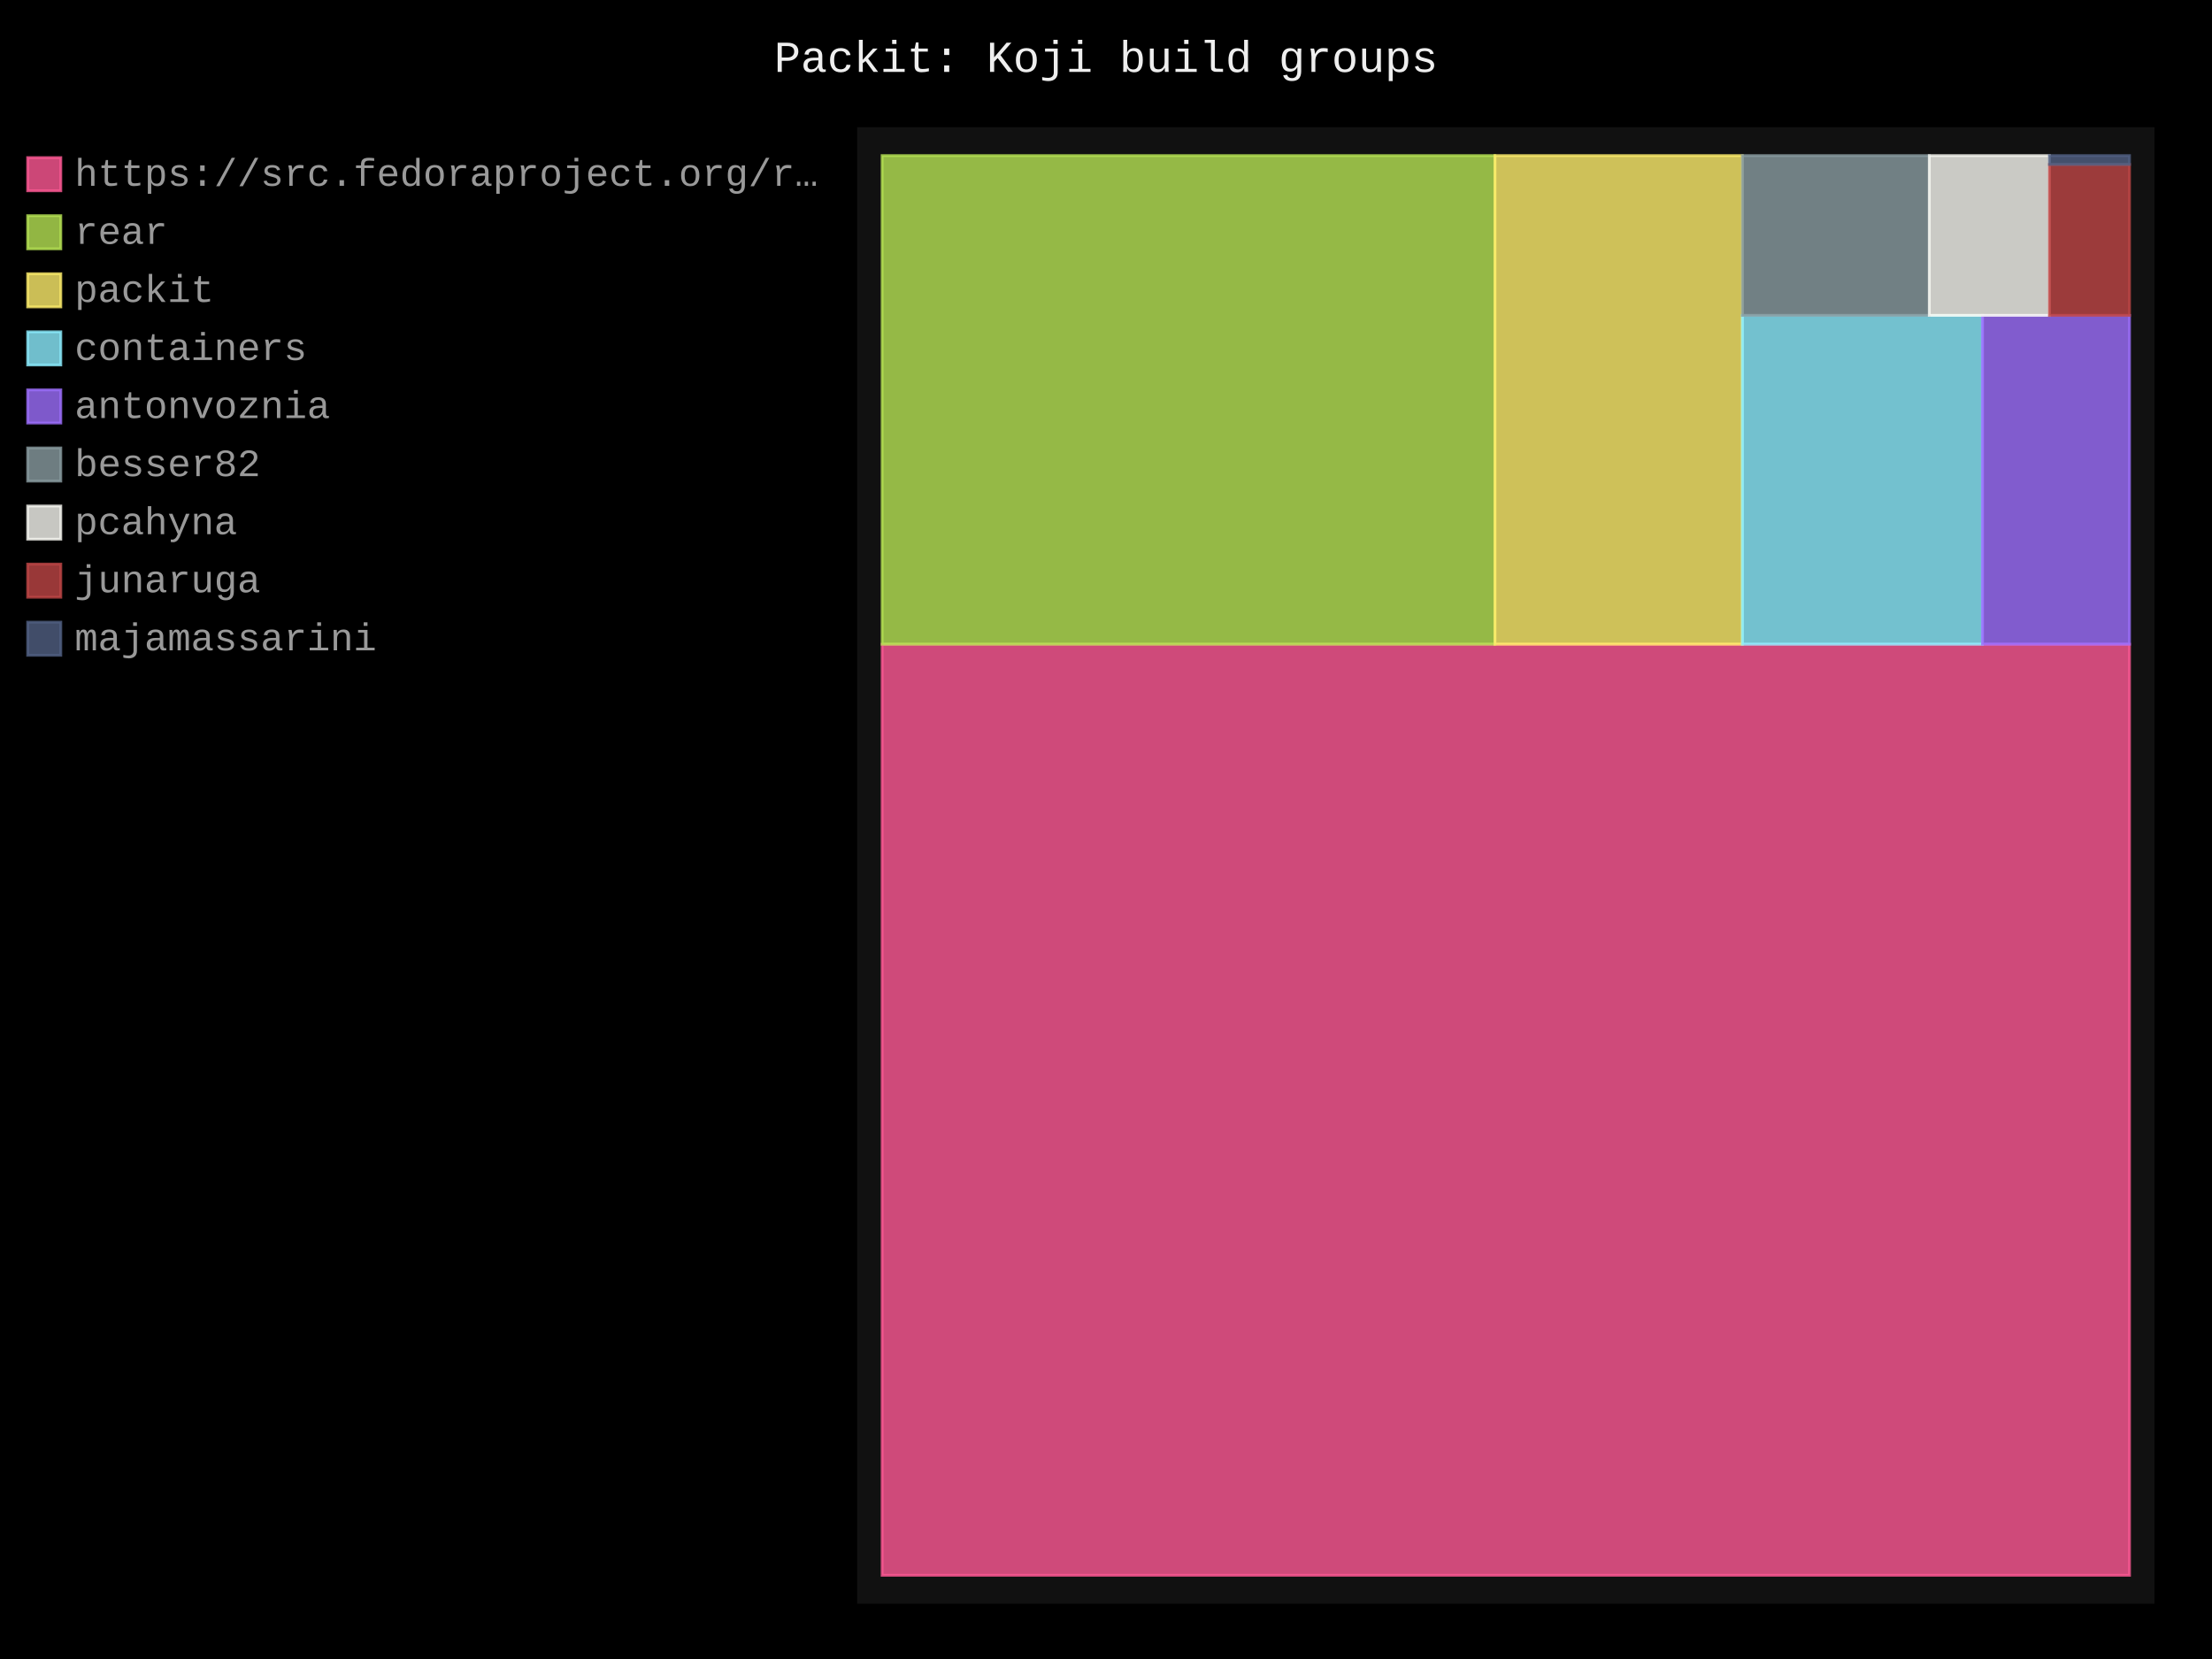
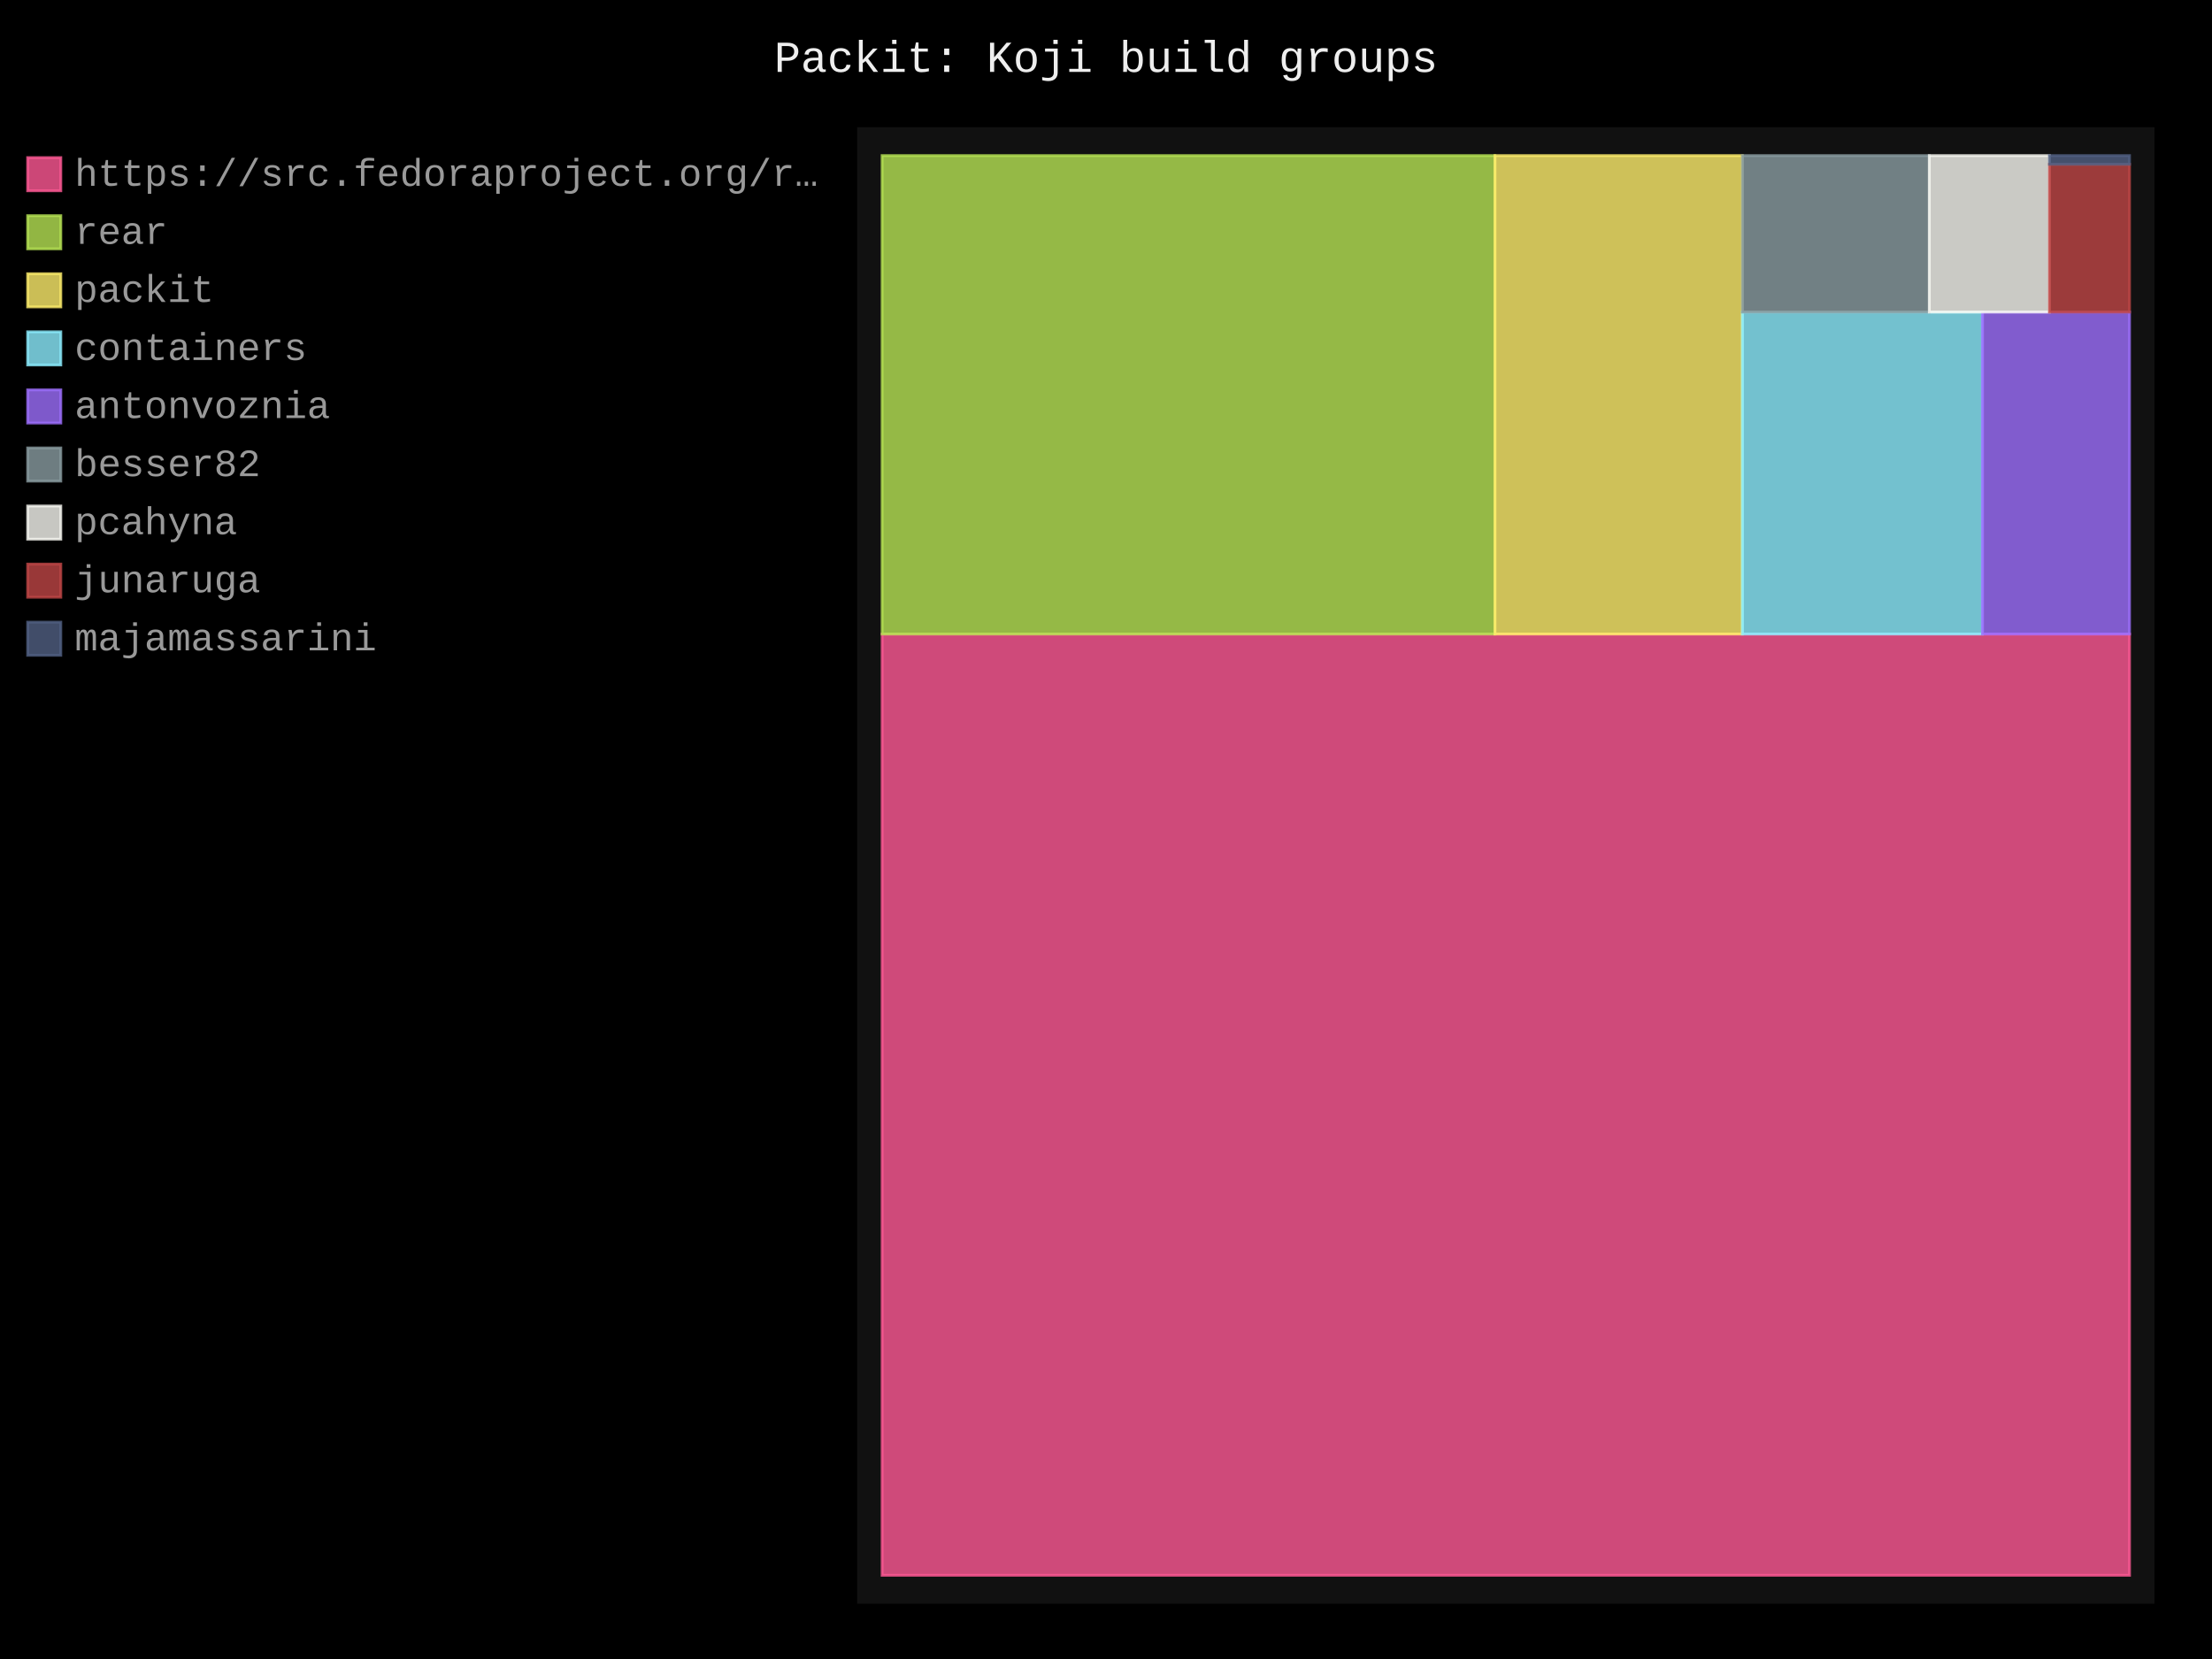
- <svg xmlns="http://www.w3.org/2000/svg" id="chart-a8c7ad7d-f529-4a97-a18b-b725b9657e0b" class="pygal-chart" viewBox="0 0 800 600">
+ <svg xmlns="http://www.w3.org/2000/svg" id="chart-520550fa-30a7-467e-98af-ce3ef1119f1c" class="pygal-chart" viewBox="0 0 800 600">
  <defs>
-     <style type="text/css">#chart-a8c7ad7d-f529-4a97-a18b-b725b9657e0b{-webkit-user-select:none;-webkit-font-smoothing:antialiased;font-family:Consolas,"Liberation Mono",Menlo,Courier,monospace}#chart-a8c7ad7d-f529-4a97-a18b-b725b9657e0b .title{font-family:Consolas,"Liberation Mono",Menlo,Courier,monospace;font-size:16px}#chart-a8c7ad7d-f529-4a97-a18b-b725b9657e0b .legends .legend text{font-family:Consolas,"Liberation Mono",Menlo,Courier,monospace;font-size:14px}#chart-a8c7ad7d-f529-4a97-a18b-b725b9657e0b .axis text{font-family:Consolas,"Liberation Mono",Menlo,Courier,monospace;font-size:10px}#chart-a8c7ad7d-f529-4a97-a18b-b725b9657e0b .axis text.major{font-family:Consolas,"Liberation Mono",Menlo,Courier,monospace;font-size:10px}#chart-a8c7ad7d-f529-4a97-a18b-b725b9657e0b .text-overlay text.value{font-family:Consolas,"Liberation Mono",Menlo,Courier,monospace;font-size:16px}#chart-a8c7ad7d-f529-4a97-a18b-b725b9657e0b .text-overlay text.label{font-family:Consolas,"Liberation Mono",Menlo,Courier,monospace;font-size:10px}#chart-a8c7ad7d-f529-4a97-a18b-b725b9657e0b .tooltip{font-family:Consolas,"Liberation Mono",Menlo,Courier,monospace;font-size:14px}#chart-a8c7ad7d-f529-4a97-a18b-b725b9657e0b text.no_data{font-family:Consolas,"Liberation Mono",Menlo,Courier,monospace;font-size:64px}
- #chart-a8c7ad7d-f529-4a97-a18b-b725b9657e0b{background-color:black}#chart-a8c7ad7d-f529-4a97-a18b-b725b9657e0b path,#chart-a8c7ad7d-f529-4a97-a18b-b725b9657e0b line,#chart-a8c7ad7d-f529-4a97-a18b-b725b9657e0b rect,#chart-a8c7ad7d-f529-4a97-a18b-b725b9657e0b circle{-webkit-transition:250ms;-moz-transition:250ms;transition:250ms}#chart-a8c7ad7d-f529-4a97-a18b-b725b9657e0b .graph &gt; .background{fill:black}#chart-a8c7ad7d-f529-4a97-a18b-b725b9657e0b .plot &gt; .background{fill:#111}#chart-a8c7ad7d-f529-4a97-a18b-b725b9657e0b .graph{fill:#999}#chart-a8c7ad7d-f529-4a97-a18b-b725b9657e0b text.no_data{fill:#eee}#chart-a8c7ad7d-f529-4a97-a18b-b725b9657e0b .title{fill:#eee}#chart-a8c7ad7d-f529-4a97-a18b-b725b9657e0b .legends .legend text{fill:#999}#chart-a8c7ad7d-f529-4a97-a18b-b725b9657e0b .legends .legend:hover text{fill:#eee}#chart-a8c7ad7d-f529-4a97-a18b-b725b9657e0b .axis .line{stroke:#eee}#chart-a8c7ad7d-f529-4a97-a18b-b725b9657e0b .axis .guide.line{stroke:#555}#chart-a8c7ad7d-f529-4a97-a18b-b725b9657e0b .axis .major.line{stroke:#999}#chart-a8c7ad7d-f529-4a97-a18b-b725b9657e0b .axis text.major{fill:#eee}#chart-a8c7ad7d-f529-4a97-a18b-b725b9657e0b .axis.y .guides:hover .guide.line,#chart-a8c7ad7d-f529-4a97-a18b-b725b9657e0b .line-graph .axis.x .guides:hover .guide.line,#chart-a8c7ad7d-f529-4a97-a18b-b725b9657e0b .stackedline-graph .axis.x .guides:hover .guide.line,#chart-a8c7ad7d-f529-4a97-a18b-b725b9657e0b .xy-graph .axis.x .guides:hover .guide.line{stroke:#eee}#chart-a8c7ad7d-f529-4a97-a18b-b725b9657e0b .axis .guides:hover text{fill:#eee}#chart-a8c7ad7d-f529-4a97-a18b-b725b9657e0b .reactive{fill-opacity:.8;stroke-opacity:.8;stroke-width:1}#chart-a8c7ad7d-f529-4a97-a18b-b725b9657e0b .ci{stroke:#999}#chart-a8c7ad7d-f529-4a97-a18b-b725b9657e0b .reactive.active,#chart-a8c7ad7d-f529-4a97-a18b-b725b9657e0b .active .reactive{fill-opacity:.4;stroke-opacity:.9;stroke-width:4}#chart-a8c7ad7d-f529-4a97-a18b-b725b9657e0b .ci .reactive.active{stroke-width:1.5}#chart-a8c7ad7d-f529-4a97-a18b-b725b9657e0b .series text{fill:#eee}#chart-a8c7ad7d-f529-4a97-a18b-b725b9657e0b .tooltip rect{fill:#111;stroke:#eee;-webkit-transition:opacity 250ms;-moz-transition:opacity 250ms;transition:opacity 250ms}#chart-a8c7ad7d-f529-4a97-a18b-b725b9657e0b .tooltip .label{fill:#999}#chart-a8c7ad7d-f529-4a97-a18b-b725b9657e0b .tooltip .label{fill:#999}#chart-a8c7ad7d-f529-4a97-a18b-b725b9657e0b .tooltip .legend{font-size:.8em;fill:#555}#chart-a8c7ad7d-f529-4a97-a18b-b725b9657e0b .tooltip .x_label{font-size:.6em;fill:#eee}#chart-a8c7ad7d-f529-4a97-a18b-b725b9657e0b .tooltip .xlink{font-size:.5em;text-decoration:underline}#chart-a8c7ad7d-f529-4a97-a18b-b725b9657e0b .tooltip .value{font-size:1.5em}#chart-a8c7ad7d-f529-4a97-a18b-b725b9657e0b .bound{font-size:.5em}#chart-a8c7ad7d-f529-4a97-a18b-b725b9657e0b .max-value{font-size:.75em;fill:#555}#chart-a8c7ad7d-f529-4a97-a18b-b725b9657e0b .map-element{fill:#111;stroke:#555 !important}#chart-a8c7ad7d-f529-4a97-a18b-b725b9657e0b .map-element .reactive{fill-opacity:inherit;stroke-opacity:inherit}#chart-a8c7ad7d-f529-4a97-a18b-b725b9657e0b .color-0,#chart-a8c7ad7d-f529-4a97-a18b-b725b9657e0b .color-0 a:visited{stroke:#ff5995;fill:#ff5995}#chart-a8c7ad7d-f529-4a97-a18b-b725b9657e0b .color-1,#chart-a8c7ad7d-f529-4a97-a18b-b725b9657e0b .color-1 a:visited{stroke:#b6e354;fill:#b6e354}#chart-a8c7ad7d-f529-4a97-a18b-b725b9657e0b .color-2,#chart-a8c7ad7d-f529-4a97-a18b-b725b9657e0b .color-2 a:visited{stroke:#feed6c;fill:#feed6c}#chart-a8c7ad7d-f529-4a97-a18b-b725b9657e0b .color-3,#chart-a8c7ad7d-f529-4a97-a18b-b725b9657e0b .color-3 a:visited{stroke:#8cedff;fill:#8cedff}#chart-a8c7ad7d-f529-4a97-a18b-b725b9657e0b .color-4,#chart-a8c7ad7d-f529-4a97-a18b-b725b9657e0b .color-4 a:visited{stroke:#9e6ffe;fill:#9e6ffe}#chart-a8c7ad7d-f529-4a97-a18b-b725b9657e0b .color-5,#chart-a8c7ad7d-f529-4a97-a18b-b725b9657e0b .color-5 a:visited{stroke:#899ca1;fill:#899ca1}#chart-a8c7ad7d-f529-4a97-a18b-b725b9657e0b .color-6,#chart-a8c7ad7d-f529-4a97-a18b-b725b9657e0b .color-6 a:visited{stroke:#f8f8f2;fill:#f8f8f2}#chart-a8c7ad7d-f529-4a97-a18b-b725b9657e0b .color-7,#chart-a8c7ad7d-f529-4a97-a18b-b725b9657e0b .color-7 a:visited{stroke:#bf4646;fill:#bf4646}#chart-a8c7ad7d-f529-4a97-a18b-b725b9657e0b .color-8,#chart-a8c7ad7d-f529-4a97-a18b-b725b9657e0b .color-8 a:visited{stroke:#516083;fill:#516083}#chart-a8c7ad7d-f529-4a97-a18b-b725b9657e0b .text-overlay .color-0 text{fill:black}#chart-a8c7ad7d-f529-4a97-a18b-b725b9657e0b .text-overlay .color-1 text{fill:black}#chart-a8c7ad7d-f529-4a97-a18b-b725b9657e0b .text-overlay .color-2 text{fill:black}#chart-a8c7ad7d-f529-4a97-a18b-b725b9657e0b .text-overlay .color-3 text{fill:black}#chart-a8c7ad7d-f529-4a97-a18b-b725b9657e0b .text-overlay .color-4 text{fill:black}#chart-a8c7ad7d-f529-4a97-a18b-b725b9657e0b .text-overlay .color-5 text{fill:black}#chart-a8c7ad7d-f529-4a97-a18b-b725b9657e0b .text-overlay .color-6 text{fill:black}#chart-a8c7ad7d-f529-4a97-a18b-b725b9657e0b .text-overlay .color-7 text{fill:black}#chart-a8c7ad7d-f529-4a97-a18b-b725b9657e0b .text-overlay .color-8 text{fill:black}
- #chart-a8c7ad7d-f529-4a97-a18b-b725b9657e0b text.no_data{text-anchor:middle}#chart-a8c7ad7d-f529-4a97-a18b-b725b9657e0b .guide.line{fill:none}#chart-a8c7ad7d-f529-4a97-a18b-b725b9657e0b .centered{text-anchor:middle}#chart-a8c7ad7d-f529-4a97-a18b-b725b9657e0b .title{text-anchor:middle}#chart-a8c7ad7d-f529-4a97-a18b-b725b9657e0b .legends .legend text{fill-opacity:1}#chart-a8c7ad7d-f529-4a97-a18b-b725b9657e0b .axis.x text{text-anchor:middle}#chart-a8c7ad7d-f529-4a97-a18b-b725b9657e0b .axis.x:not(.web) text[transform]{text-anchor:start}#chart-a8c7ad7d-f529-4a97-a18b-b725b9657e0b .axis.x:not(.web) text[transform].backwards{text-anchor:end}#chart-a8c7ad7d-f529-4a97-a18b-b725b9657e0b .axis.y text{text-anchor:end}#chart-a8c7ad7d-f529-4a97-a18b-b725b9657e0b .axis.y text[transform].backwards{text-anchor:start}#chart-a8c7ad7d-f529-4a97-a18b-b725b9657e0b .axis.y2 text{text-anchor:start}#chart-a8c7ad7d-f529-4a97-a18b-b725b9657e0b .axis.y2 text[transform].backwards{text-anchor:end}#chart-a8c7ad7d-f529-4a97-a18b-b725b9657e0b .axis .guide.line{stroke-dasharray:4,4;stroke:black}#chart-a8c7ad7d-f529-4a97-a18b-b725b9657e0b .axis .major.guide.line{stroke-dasharray:6,6;stroke:black}#chart-a8c7ad7d-f529-4a97-a18b-b725b9657e0b .horizontal .axis.y .guide.line,#chart-a8c7ad7d-f529-4a97-a18b-b725b9657e0b .horizontal .axis.y2 .guide.line,#chart-a8c7ad7d-f529-4a97-a18b-b725b9657e0b .vertical .axis.x .guide.line{opacity:0}#chart-a8c7ad7d-f529-4a97-a18b-b725b9657e0b .horizontal .axis.always_show .guide.line,#chart-a8c7ad7d-f529-4a97-a18b-b725b9657e0b .vertical .axis.always_show .guide.line{opacity:1 !important}#chart-a8c7ad7d-f529-4a97-a18b-b725b9657e0b .axis.y .guides:hover .guide.line,#chart-a8c7ad7d-f529-4a97-a18b-b725b9657e0b .axis.y2 .guides:hover .guide.line,#chart-a8c7ad7d-f529-4a97-a18b-b725b9657e0b .axis.x .guides:hover .guide.line{opacity:1}#chart-a8c7ad7d-f529-4a97-a18b-b725b9657e0b .axis .guides:hover text{opacity:1}#chart-a8c7ad7d-f529-4a97-a18b-b725b9657e0b .nofill{fill:none}#chart-a8c7ad7d-f529-4a97-a18b-b725b9657e0b .subtle-fill{fill-opacity:.2}#chart-a8c7ad7d-f529-4a97-a18b-b725b9657e0b .dot{stroke-width:1px;fill-opacity:1;stroke-opacity:1}#chart-a8c7ad7d-f529-4a97-a18b-b725b9657e0b .dot.active{stroke-width:5px}#chart-a8c7ad7d-f529-4a97-a18b-b725b9657e0b .dot.negative{fill:transparent}#chart-a8c7ad7d-f529-4a97-a18b-b725b9657e0b text,#chart-a8c7ad7d-f529-4a97-a18b-b725b9657e0b tspan{stroke:none !important}#chart-a8c7ad7d-f529-4a97-a18b-b725b9657e0b .series text.active{opacity:1}#chart-a8c7ad7d-f529-4a97-a18b-b725b9657e0b .tooltip rect{fill-opacity:.95;stroke-width:.5}#chart-a8c7ad7d-f529-4a97-a18b-b725b9657e0b .tooltip text{fill-opacity:1}#chart-a8c7ad7d-f529-4a97-a18b-b725b9657e0b .showable{visibility:hidden}#chart-a8c7ad7d-f529-4a97-a18b-b725b9657e0b .showable.shown{visibility:visible}#chart-a8c7ad7d-f529-4a97-a18b-b725b9657e0b .gauge-background{fill:rgba(229,229,229,1);stroke:none}#chart-a8c7ad7d-f529-4a97-a18b-b725b9657e0b .bg-lines{stroke:black;stroke-width:2px}</style>
+     <style type="text/css">#chart-520550fa-30a7-467e-98af-ce3ef1119f1c{-webkit-user-select:none;-webkit-font-smoothing:antialiased;font-family:Consolas,"Liberation Mono",Menlo,Courier,monospace}#chart-520550fa-30a7-467e-98af-ce3ef1119f1c .title{font-family:Consolas,"Liberation Mono",Menlo,Courier,monospace;font-size:16px}#chart-520550fa-30a7-467e-98af-ce3ef1119f1c .legends .legend text{font-family:Consolas,"Liberation Mono",Menlo,Courier,monospace;font-size:14px}#chart-520550fa-30a7-467e-98af-ce3ef1119f1c .axis text{font-family:Consolas,"Liberation Mono",Menlo,Courier,monospace;font-size:10px}#chart-520550fa-30a7-467e-98af-ce3ef1119f1c .axis text.major{font-family:Consolas,"Liberation Mono",Menlo,Courier,monospace;font-size:10px}#chart-520550fa-30a7-467e-98af-ce3ef1119f1c .text-overlay text.value{font-family:Consolas,"Liberation Mono",Menlo,Courier,monospace;font-size:16px}#chart-520550fa-30a7-467e-98af-ce3ef1119f1c .text-overlay text.label{font-family:Consolas,"Liberation Mono",Menlo,Courier,monospace;font-size:10px}#chart-520550fa-30a7-467e-98af-ce3ef1119f1c .tooltip{font-family:Consolas,"Liberation Mono",Menlo,Courier,monospace;font-size:14px}#chart-520550fa-30a7-467e-98af-ce3ef1119f1c text.no_data{font-family:Consolas,"Liberation Mono",Menlo,Courier,monospace;font-size:64px}
+ #chart-520550fa-30a7-467e-98af-ce3ef1119f1c{background-color:black}#chart-520550fa-30a7-467e-98af-ce3ef1119f1c path,#chart-520550fa-30a7-467e-98af-ce3ef1119f1c line,#chart-520550fa-30a7-467e-98af-ce3ef1119f1c rect,#chart-520550fa-30a7-467e-98af-ce3ef1119f1c circle{-webkit-transition:250ms;-moz-transition:250ms;transition:250ms}#chart-520550fa-30a7-467e-98af-ce3ef1119f1c .graph &gt; .background{fill:black}#chart-520550fa-30a7-467e-98af-ce3ef1119f1c .plot &gt; .background{fill:#111}#chart-520550fa-30a7-467e-98af-ce3ef1119f1c .graph{fill:#999}#chart-520550fa-30a7-467e-98af-ce3ef1119f1c text.no_data{fill:#eee}#chart-520550fa-30a7-467e-98af-ce3ef1119f1c .title{fill:#eee}#chart-520550fa-30a7-467e-98af-ce3ef1119f1c .legends .legend text{fill:#999}#chart-520550fa-30a7-467e-98af-ce3ef1119f1c .legends .legend:hover text{fill:#eee}#chart-520550fa-30a7-467e-98af-ce3ef1119f1c .axis .line{stroke:#eee}#chart-520550fa-30a7-467e-98af-ce3ef1119f1c .axis .guide.line{stroke:#555}#chart-520550fa-30a7-467e-98af-ce3ef1119f1c .axis .major.line{stroke:#999}#chart-520550fa-30a7-467e-98af-ce3ef1119f1c .axis text.major{fill:#eee}#chart-520550fa-30a7-467e-98af-ce3ef1119f1c .axis.y .guides:hover .guide.line,#chart-520550fa-30a7-467e-98af-ce3ef1119f1c .line-graph .axis.x .guides:hover .guide.line,#chart-520550fa-30a7-467e-98af-ce3ef1119f1c .stackedline-graph .axis.x .guides:hover .guide.line,#chart-520550fa-30a7-467e-98af-ce3ef1119f1c .xy-graph .axis.x .guides:hover .guide.line{stroke:#eee}#chart-520550fa-30a7-467e-98af-ce3ef1119f1c .axis .guides:hover text{fill:#eee}#chart-520550fa-30a7-467e-98af-ce3ef1119f1c .reactive{fill-opacity:.8;stroke-opacity:.8;stroke-width:1}#chart-520550fa-30a7-467e-98af-ce3ef1119f1c .ci{stroke:#999}#chart-520550fa-30a7-467e-98af-ce3ef1119f1c .reactive.active,#chart-520550fa-30a7-467e-98af-ce3ef1119f1c .active .reactive{fill-opacity:.4;stroke-opacity:.9;stroke-width:4}#chart-520550fa-30a7-467e-98af-ce3ef1119f1c .ci .reactive.active{stroke-width:1.5}#chart-520550fa-30a7-467e-98af-ce3ef1119f1c .series text{fill:#eee}#chart-520550fa-30a7-467e-98af-ce3ef1119f1c .tooltip rect{fill:#111;stroke:#eee;-webkit-transition:opacity 250ms;-moz-transition:opacity 250ms;transition:opacity 250ms}#chart-520550fa-30a7-467e-98af-ce3ef1119f1c .tooltip .label{fill:#999}#chart-520550fa-30a7-467e-98af-ce3ef1119f1c .tooltip .label{fill:#999}#chart-520550fa-30a7-467e-98af-ce3ef1119f1c .tooltip .legend{font-size:.8em;fill:#555}#chart-520550fa-30a7-467e-98af-ce3ef1119f1c .tooltip .x_label{font-size:.6em;fill:#eee}#chart-520550fa-30a7-467e-98af-ce3ef1119f1c .tooltip .xlink{font-size:.5em;text-decoration:underline}#chart-520550fa-30a7-467e-98af-ce3ef1119f1c .tooltip .value{font-size:1.5em}#chart-520550fa-30a7-467e-98af-ce3ef1119f1c .bound{font-size:.5em}#chart-520550fa-30a7-467e-98af-ce3ef1119f1c .max-value{font-size:.75em;fill:#555}#chart-520550fa-30a7-467e-98af-ce3ef1119f1c .map-element{fill:#111;stroke:#555 !important}#chart-520550fa-30a7-467e-98af-ce3ef1119f1c .map-element .reactive{fill-opacity:inherit;stroke-opacity:inherit}#chart-520550fa-30a7-467e-98af-ce3ef1119f1c .color-0,#chart-520550fa-30a7-467e-98af-ce3ef1119f1c .color-0 a:visited{stroke:#ff5995;fill:#ff5995}#chart-520550fa-30a7-467e-98af-ce3ef1119f1c .color-1,#chart-520550fa-30a7-467e-98af-ce3ef1119f1c .color-1 a:visited{stroke:#b6e354;fill:#b6e354}#chart-520550fa-30a7-467e-98af-ce3ef1119f1c .color-2,#chart-520550fa-30a7-467e-98af-ce3ef1119f1c .color-2 a:visited{stroke:#feed6c;fill:#feed6c}#chart-520550fa-30a7-467e-98af-ce3ef1119f1c .color-3,#chart-520550fa-30a7-467e-98af-ce3ef1119f1c .color-3 a:visited{stroke:#8cedff;fill:#8cedff}#chart-520550fa-30a7-467e-98af-ce3ef1119f1c .color-4,#chart-520550fa-30a7-467e-98af-ce3ef1119f1c .color-4 a:visited{stroke:#9e6ffe;fill:#9e6ffe}#chart-520550fa-30a7-467e-98af-ce3ef1119f1c .color-5,#chart-520550fa-30a7-467e-98af-ce3ef1119f1c .color-5 a:visited{stroke:#899ca1;fill:#899ca1}#chart-520550fa-30a7-467e-98af-ce3ef1119f1c .color-6,#chart-520550fa-30a7-467e-98af-ce3ef1119f1c .color-6 a:visited{stroke:#f8f8f2;fill:#f8f8f2}#chart-520550fa-30a7-467e-98af-ce3ef1119f1c .color-7,#chart-520550fa-30a7-467e-98af-ce3ef1119f1c .color-7 a:visited{stroke:#bf4646;fill:#bf4646}#chart-520550fa-30a7-467e-98af-ce3ef1119f1c .color-8,#chart-520550fa-30a7-467e-98af-ce3ef1119f1c .color-8 a:visited{stroke:#516083;fill:#516083}#chart-520550fa-30a7-467e-98af-ce3ef1119f1c .text-overlay .color-0 text{fill:black}#chart-520550fa-30a7-467e-98af-ce3ef1119f1c .text-overlay .color-1 text{fill:black}#chart-520550fa-30a7-467e-98af-ce3ef1119f1c .text-overlay .color-2 text{fill:black}#chart-520550fa-30a7-467e-98af-ce3ef1119f1c .text-overlay .color-3 text{fill:black}#chart-520550fa-30a7-467e-98af-ce3ef1119f1c .text-overlay .color-4 text{fill:black}#chart-520550fa-30a7-467e-98af-ce3ef1119f1c .text-overlay .color-5 text{fill:black}#chart-520550fa-30a7-467e-98af-ce3ef1119f1c .text-overlay .color-6 text{fill:black}#chart-520550fa-30a7-467e-98af-ce3ef1119f1c .text-overlay .color-7 text{fill:black}#chart-520550fa-30a7-467e-98af-ce3ef1119f1c .text-overlay .color-8 text{fill:black}
+ #chart-520550fa-30a7-467e-98af-ce3ef1119f1c text.no_data{text-anchor:middle}#chart-520550fa-30a7-467e-98af-ce3ef1119f1c .guide.line{fill:none}#chart-520550fa-30a7-467e-98af-ce3ef1119f1c .centered{text-anchor:middle}#chart-520550fa-30a7-467e-98af-ce3ef1119f1c .title{text-anchor:middle}#chart-520550fa-30a7-467e-98af-ce3ef1119f1c .legends .legend text{fill-opacity:1}#chart-520550fa-30a7-467e-98af-ce3ef1119f1c .axis.x text{text-anchor:middle}#chart-520550fa-30a7-467e-98af-ce3ef1119f1c .axis.x:not(.web) text[transform]{text-anchor:start}#chart-520550fa-30a7-467e-98af-ce3ef1119f1c .axis.x:not(.web) text[transform].backwards{text-anchor:end}#chart-520550fa-30a7-467e-98af-ce3ef1119f1c .axis.y text{text-anchor:end}#chart-520550fa-30a7-467e-98af-ce3ef1119f1c .axis.y text[transform].backwards{text-anchor:start}#chart-520550fa-30a7-467e-98af-ce3ef1119f1c .axis.y2 text{text-anchor:start}#chart-520550fa-30a7-467e-98af-ce3ef1119f1c .axis.y2 text[transform].backwards{text-anchor:end}#chart-520550fa-30a7-467e-98af-ce3ef1119f1c .axis .guide.line{stroke-dasharray:4,4;stroke:black}#chart-520550fa-30a7-467e-98af-ce3ef1119f1c .axis .major.guide.line{stroke-dasharray:6,6;stroke:black}#chart-520550fa-30a7-467e-98af-ce3ef1119f1c .horizontal .axis.y .guide.line,#chart-520550fa-30a7-467e-98af-ce3ef1119f1c .horizontal .axis.y2 .guide.line,#chart-520550fa-30a7-467e-98af-ce3ef1119f1c .vertical .axis.x .guide.line{opacity:0}#chart-520550fa-30a7-467e-98af-ce3ef1119f1c .horizontal .axis.always_show .guide.line,#chart-520550fa-30a7-467e-98af-ce3ef1119f1c .vertical .axis.always_show .guide.line{opacity:1 !important}#chart-520550fa-30a7-467e-98af-ce3ef1119f1c .axis.y .guides:hover .guide.line,#chart-520550fa-30a7-467e-98af-ce3ef1119f1c .axis.y2 .guides:hover .guide.line,#chart-520550fa-30a7-467e-98af-ce3ef1119f1c .axis.x .guides:hover .guide.line{opacity:1}#chart-520550fa-30a7-467e-98af-ce3ef1119f1c .axis .guides:hover text{opacity:1}#chart-520550fa-30a7-467e-98af-ce3ef1119f1c .nofill{fill:none}#chart-520550fa-30a7-467e-98af-ce3ef1119f1c .subtle-fill{fill-opacity:.2}#chart-520550fa-30a7-467e-98af-ce3ef1119f1c .dot{stroke-width:1px;fill-opacity:1;stroke-opacity:1}#chart-520550fa-30a7-467e-98af-ce3ef1119f1c .dot.active{stroke-width:5px}#chart-520550fa-30a7-467e-98af-ce3ef1119f1c .dot.negative{fill:transparent}#chart-520550fa-30a7-467e-98af-ce3ef1119f1c text,#chart-520550fa-30a7-467e-98af-ce3ef1119f1c tspan{stroke:none !important}#chart-520550fa-30a7-467e-98af-ce3ef1119f1c .series text.active{opacity:1}#chart-520550fa-30a7-467e-98af-ce3ef1119f1c .tooltip rect{fill-opacity:.95;stroke-width:.5}#chart-520550fa-30a7-467e-98af-ce3ef1119f1c .tooltip text{fill-opacity:1}#chart-520550fa-30a7-467e-98af-ce3ef1119f1c .showable{visibility:hidden}#chart-520550fa-30a7-467e-98af-ce3ef1119f1c .showable.shown{visibility:visible}#chart-520550fa-30a7-467e-98af-ce3ef1119f1c .gauge-background{fill:rgba(229,229,229,1);stroke:none}#chart-520550fa-30a7-467e-98af-ce3ef1119f1c .bg-lines{stroke:black;stroke-width:2px}</style>
  </defs>
  <g class="graph treemap-graph vertical">
    <rect x="0" y="0" width="800" height="600" class="background" />
    <g transform="translate(310, 46)" class="plot">
      <rect x="0" y="0" width="469.2" height="534" class="background" />
      <g class="series serie-0 color-0">
        <g class="rects">
          <g class="rect">
-             <rect x="9.023" y="186.991" width="451.154" height="336.74" class="rect reactive tooltip-trigger" />
+             <rect x="9.023" y="183.308" width="451.154" height="340.423" class="rect reactive tooltip-trigger" />
          </g>
        </g>
      </g>
      <g class="series serie-1 color-1">
        <g class="rects">
          <g class="rect">
-             <rect x="9.023" y="10.269" width="221.629" height="176.722" class="rect reactive tooltip-trigger" />
+             <rect x="9.023" y="10.269" width="221.629" height="173.038" class="rect reactive tooltip-trigger" />
          </g>
        </g>
      </g>
      <g class="series serie-2 color-2">
        <g class="rects">
          <g class="rect">
-             <rect x="230.652" y="10.269" width="89.494" height="176.722" class="rect reactive tooltip-trigger" />
+             <rect x="230.652" y="10.269" width="89.494" height="173.038" class="rect reactive tooltip-trigger" />
          </g>
        </g>
      </g>
      <g class="series serie-3 color-3">
        <g class="rects">
          <g class="rect">
-             <rect x="320.146" y="68.069" width="86.835" height="118.922" class="rect reactive tooltip-trigger" />
+             <rect x="320.146" y="66.864" width="86.835" height="116.443" class="rect reactive tooltip-trigger" />
          </g>
        </g>
      </g>
      <g class="series serie-4 color-4">
        <g class="rects">
          <g class="rect">
-             <rect x="406.981" y="68.069" width="53.196" height="118.922" class="rect reactive tooltip-trigger" />
+             <rect x="406.981" y="66.864" width="53.196" height="116.443" class="rect reactive tooltip-trigger" />
          </g>
        </g>
      </g>
      <g class="series serie-5 color-5">
        <g class="rects">
          <g class="rect">
-             <rect x="320.146" y="10.269" width="67.601" height="57.8" class="rect reactive tooltip-trigger" />
+             <rect x="320.146" y="10.269" width="67.601" height="56.595" class="rect reactive tooltip-trigger" />
          </g>
        </g>
      </g>
      <g class="series serie-6 color-6">
        <g class="rects">
          <g class="rect">
-             <rect x="387.747" y="10.269" width="43.458" height="57.8" class="rect reactive tooltip-trigger" />
+             <rect x="387.747" y="10.269" width="43.458" height="56.595" class="rect reactive tooltip-trigger" />
          </g>
        </g>
      </g>
      <g class="series serie-7 color-7">
        <g class="rects">
          <g class="rect">
-             <rect x="431.205" y="13.48" width="28.972" height="54.589" class="rect reactive tooltip-trigger" />
+             <rect x="431.205" y="13.413" width="28.972" height="53.451" class="rect reactive tooltip-trigger" />
          </g>
        </g>
      </g>
      <g class="series serie-8 color-8">
        <g class="rects">
          <g class="rect">
-             <rect x="431.205" y="10.269" width="28.972" height="3.211" class="rect reactive tooltip-trigger" />
+             <rect x="431.205" y="10.269" width="28.972" height="3.144" class="rect reactive tooltip-trigger" />
          </g>
        </g>
      </g>
    </g>
    <g class="titles">
      <text x="400.0" y="26" class="title plot_title">Packit: Koji build groups</text>
    </g>
    <g transform="translate(310, 46)" class="plot overlay">
      <g class="series serie-0 color-0" />
      <g class="series serie-1 color-1" />
      <g class="series serie-2 color-2" />
      <g class="series serie-3 color-3" />
      <g class="series serie-4 color-4" />
      <g class="series serie-5 color-5" />
      <g class="series serie-6 color-6" />
      <g class="series serie-7 color-7" />
      <g class="series serie-8 color-8" />
    </g>
    <g transform="translate(310, 46)" class="plot text-overlay">
      <g class="series serie-0 color-0" />
      <g class="series serie-1 color-1" />
      <g class="series serie-2 color-2" />
      <g class="series serie-3 color-3" />
      <g class="series serie-4 color-4" />
      <g class="series serie-5 color-5" />
      <g class="series serie-6 color-6" />
      <g class="series serie-7 color-7" />
      <g class="series serie-8 color-8" />
    </g>
    <g transform="translate(310, 46)" class="plot tooltip-overlay">
      <g transform="translate(0 0)" style="opacity: 0" class="tooltip">
        <rect rx="0" ry="0" width="0" height="0" class="tooltip-box" />
        <g class="text" />
      </g>
    </g>
    <g transform="translate(10, 56)" class="legends">
      <g id="activate-serie-0" class="legend reactive activate-serie">
        <rect x="0.0" y="1.0" width="12" height="12" class="color-0 reactive" />
        <text x="17.0" y="11.2">https://src.fedoraproject.org/r…</text>
      </g>
      <g id="activate-serie-1" class="legend reactive activate-serie">
        <rect x="0.0" y="22.0" width="12" height="12" class="color-1 reactive" />
        <text x="17.0" y="32.2">rear</text>
      </g>
      <g id="activate-serie-2" class="legend reactive activate-serie">
        <rect x="0.0" y="43.0" width="12" height="12" class="color-2 reactive" />
        <text x="17.0" y="53.2">packit</text>
      </g>
      <g id="activate-serie-3" class="legend reactive activate-serie">
        <rect x="0.0" y="64.0" width="12" height="12" class="color-3 reactive" />
        <text x="17.0" y="74.2">containers</text>
      </g>
      <g id="activate-serie-4" class="legend reactive activate-serie">
        <rect x="0.0" y="85.0" width="12" height="12" class="color-4 reactive" />
        <text x="17.0" y="95.2">antonvoznia</text>
      </g>
      <g id="activate-serie-5" class="legend reactive activate-serie">
        <rect x="0.0" y="106.0" width="12" height="12" class="color-5 reactive" />
        <text x="17.0" y="116.2">besser82</text>
      </g>
      <g id="activate-serie-6" class="legend reactive activate-serie">
        <rect x="0.0" y="127.0" width="12" height="12" class="color-6 reactive" />
        <text x="17.0" y="137.2">pcahyna</text>
      </g>
      <g id="activate-serie-7" class="legend reactive activate-serie">
        <rect x="0.0" y="148.0" width="12" height="12" class="color-7 reactive" />
        <text x="17.0" y="158.2">junaruga</text>
      </g>
      <g id="activate-serie-8" class="legend reactive activate-serie">
        <rect x="0.0" y="169.0" width="12" height="12" class="color-8 reactive" />
        <text x="17.0" y="179.2">majamassarini</text>
      </g>
    </g>
    <g transform="translate(790, 56)" class="legends" />
  </g>
</svg>
